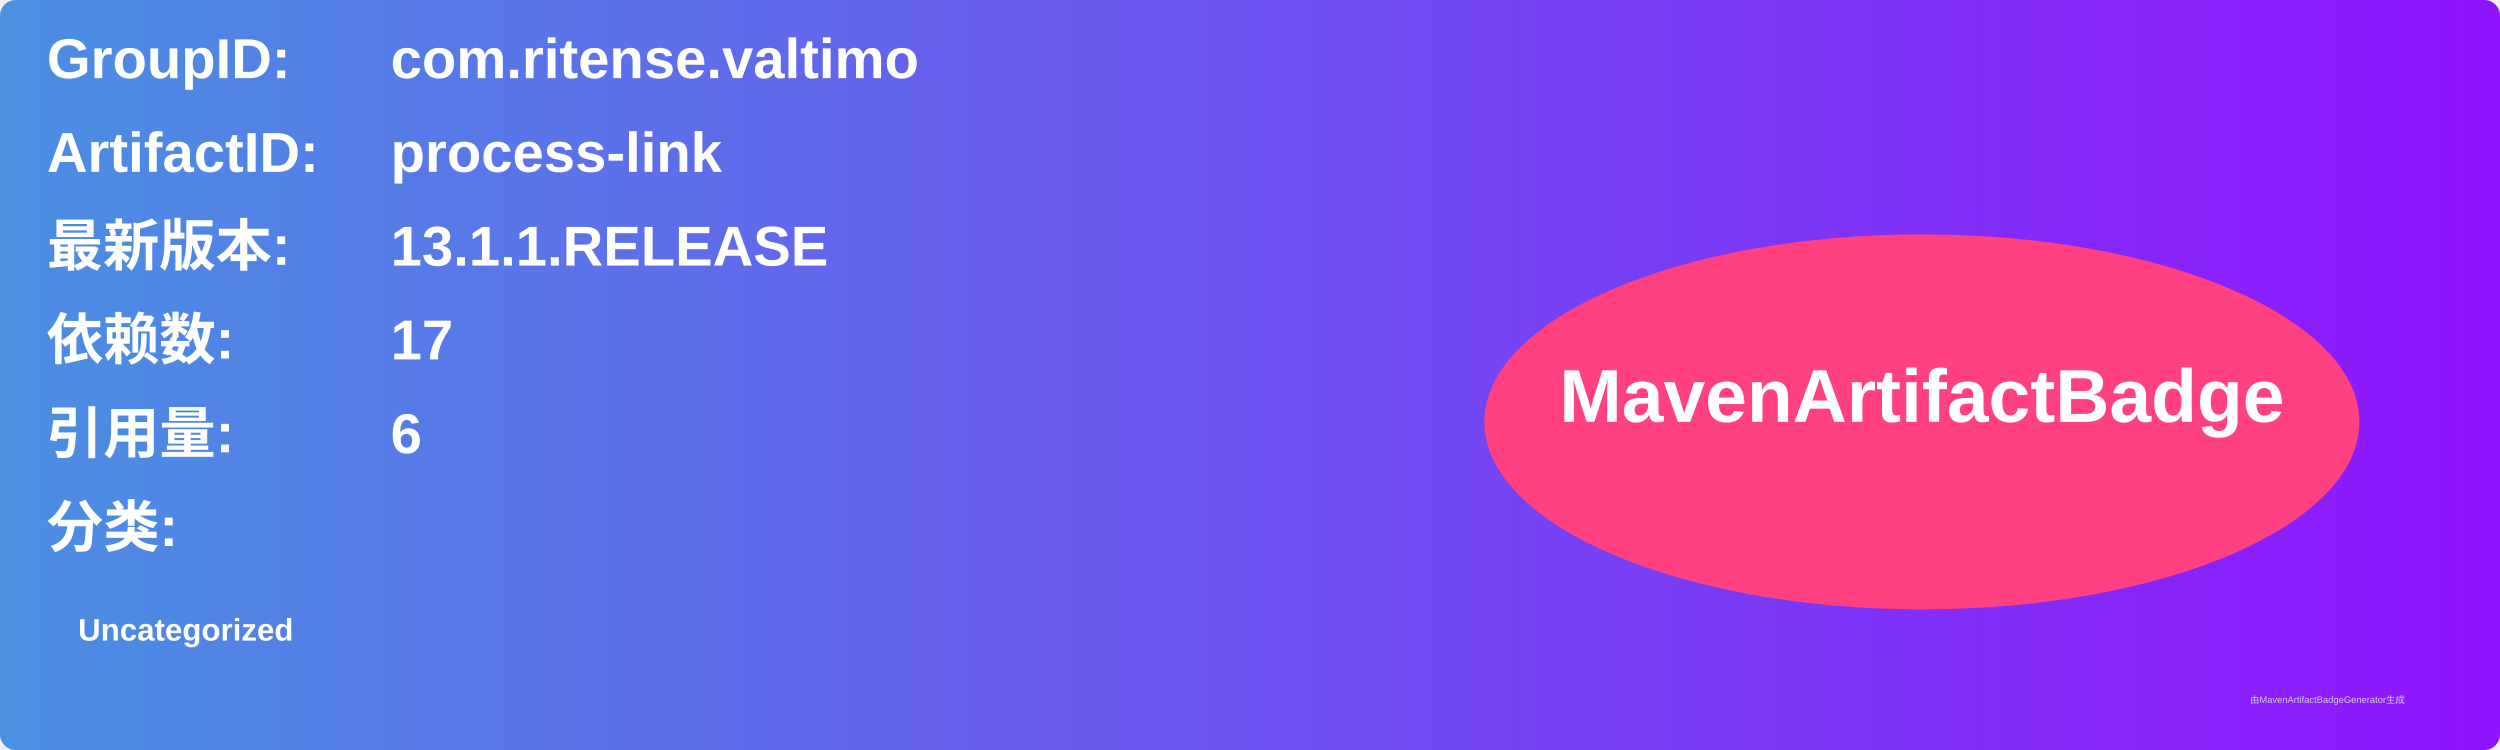
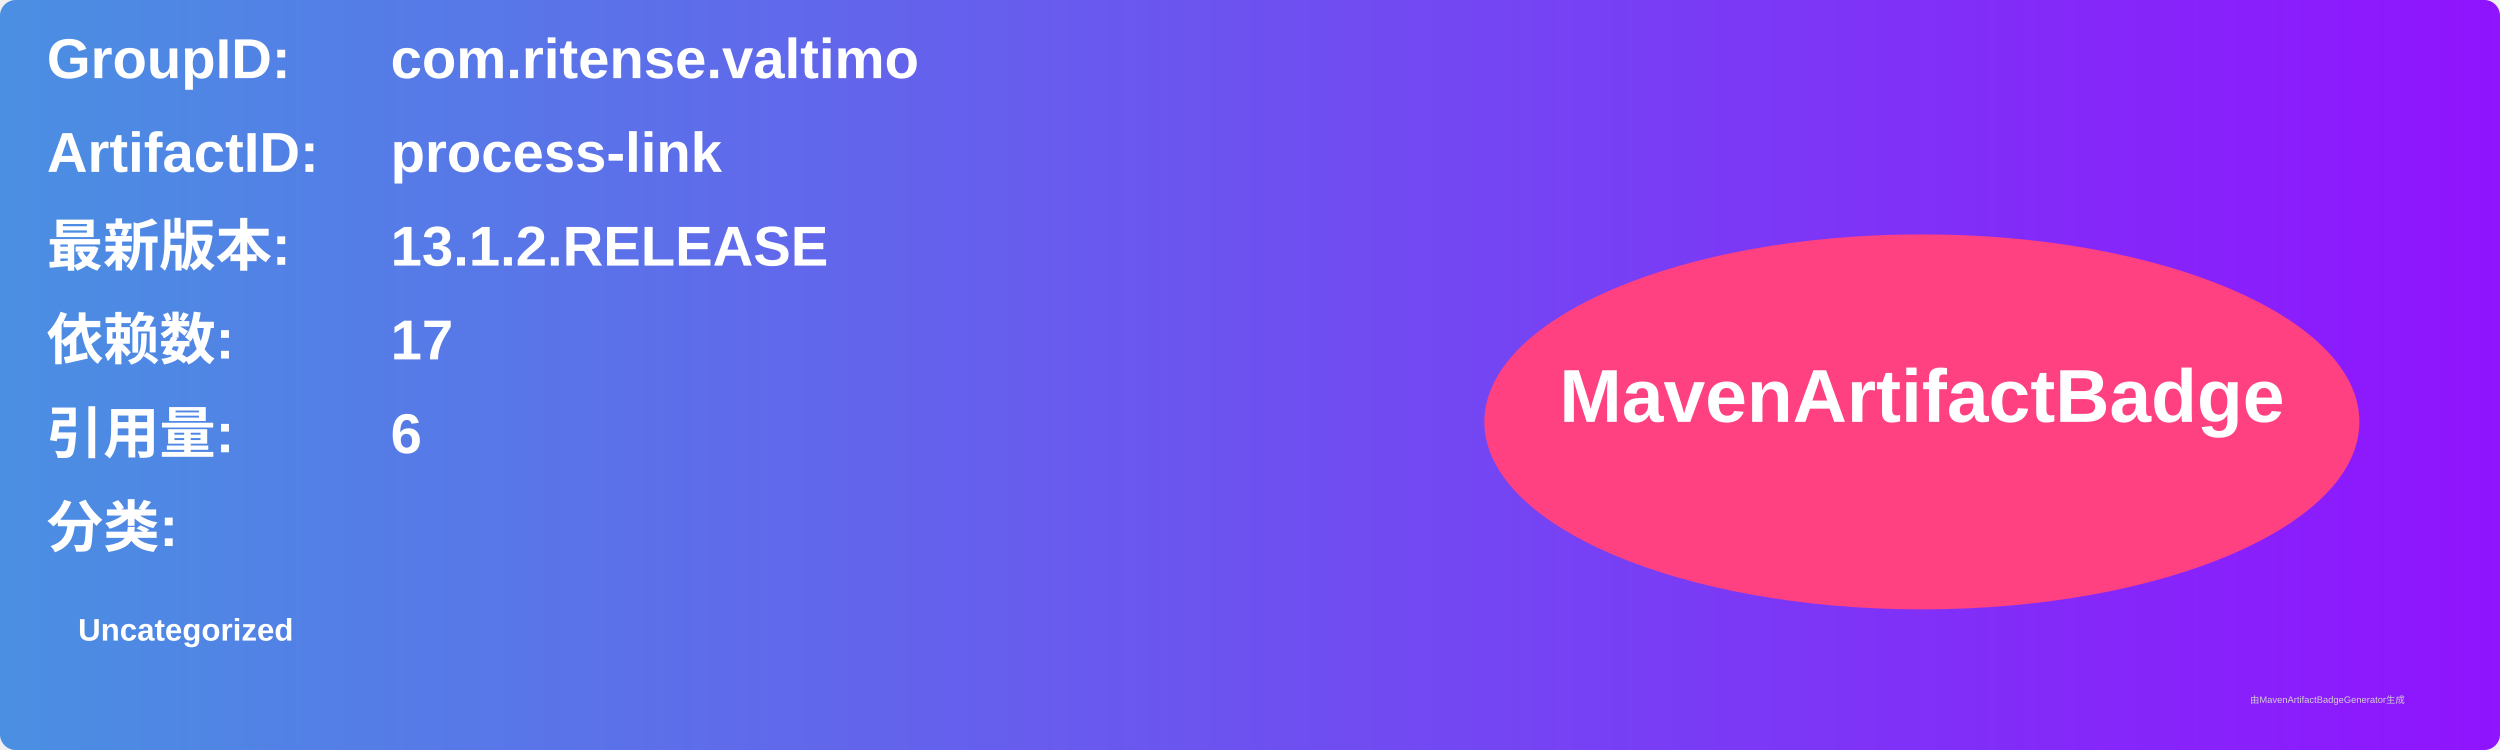
<svg xmlns="http://www.w3.org/2000/svg" width="800" height="240" viewBox="0 0 800 240">
  <linearGradient id="grad" x1="0%" y1="0%" x2="100%" y2="0%">
    <stop offset="0%" stop-color="#4a90e2" />
    <stop offset="100%" stop-color="#9013fe" />
  </linearGradient>
  <rect width="100%" height="100%" rx="5" ry="5" fill="url(#grad)" />
  <g transform="translate(15, 15)">
    <text x="0" y="10" font-family="Arial" font-size="18" fill="white" font-weight="bold" width="260">GroupID:</text>
    <text x="110" y="10" font-family="Arial" font-size="18" fill="white" font-weight="bold" width="460">com.ritense.valtimo</text>
    <text x="0" y="40" font-family="Arial" font-size="18" fill="white" font-weight="bold" width="260">ArtifactID:</text>
    <text x="110" y="40" font-family="Arial" font-size="18" fill="white" font-weight="bold" width="460">process-link</text>
    <text x="0" y="70" font-family="Arial" font-size="18" fill="white" font-weight="bold">最新版本:</text>
    <text x="110" y="70" font-family="Arial" font-size="18" fill="white" font-weight="bold">
-       <tspan font-weight="bold">13.1.1.RELEASE</tspan>
+       <tspan font-weight="bold">13.1.2.RELEASE</tspan>
    </text>
    <text x="0" y="100" font-family="Arial" font-size="18" fill="white" font-weight="bold">依赖数: </text>
    <text x="110" y="100" font-family="Arial" font-size="18" fill="white">
      <tspan font-weight="bold">17</tspan>
    </text>
    <text x="0" y="130" font-family="Arial" font-size="18" fill="white" font-weight="bold">引用量: </text>
    <text x="110" y="130" font-family="Arial" font-size="18" fill="white">
      <tspan font-weight="bold">6</tspan>
    </text>
    <text x="0" y="160" font-family="Arial" font-size="18" fill="white" font-weight="bold">分类:</text>
    <text x="10" y="190" font-family="Arial" font-size="10" fill="white">
      <tspan font-weight="bold">Uncategorized</tspan>
    </text>
    <ellipse cx="600" cy="120" rx="140" ry="60" fill="#ff4081" />
    <text x="600" y="120" text-anchor="middle" font-family="Arial" font-size="24" fill="white" font-weight="bold">MavenArtifactBadge</text>
  </g>
  <text x="720" y="225" font-family="Arial" font-size="3" fill="#d0d0d0">由MavenArtifactBadgeGenerator生成</text>
</svg>
